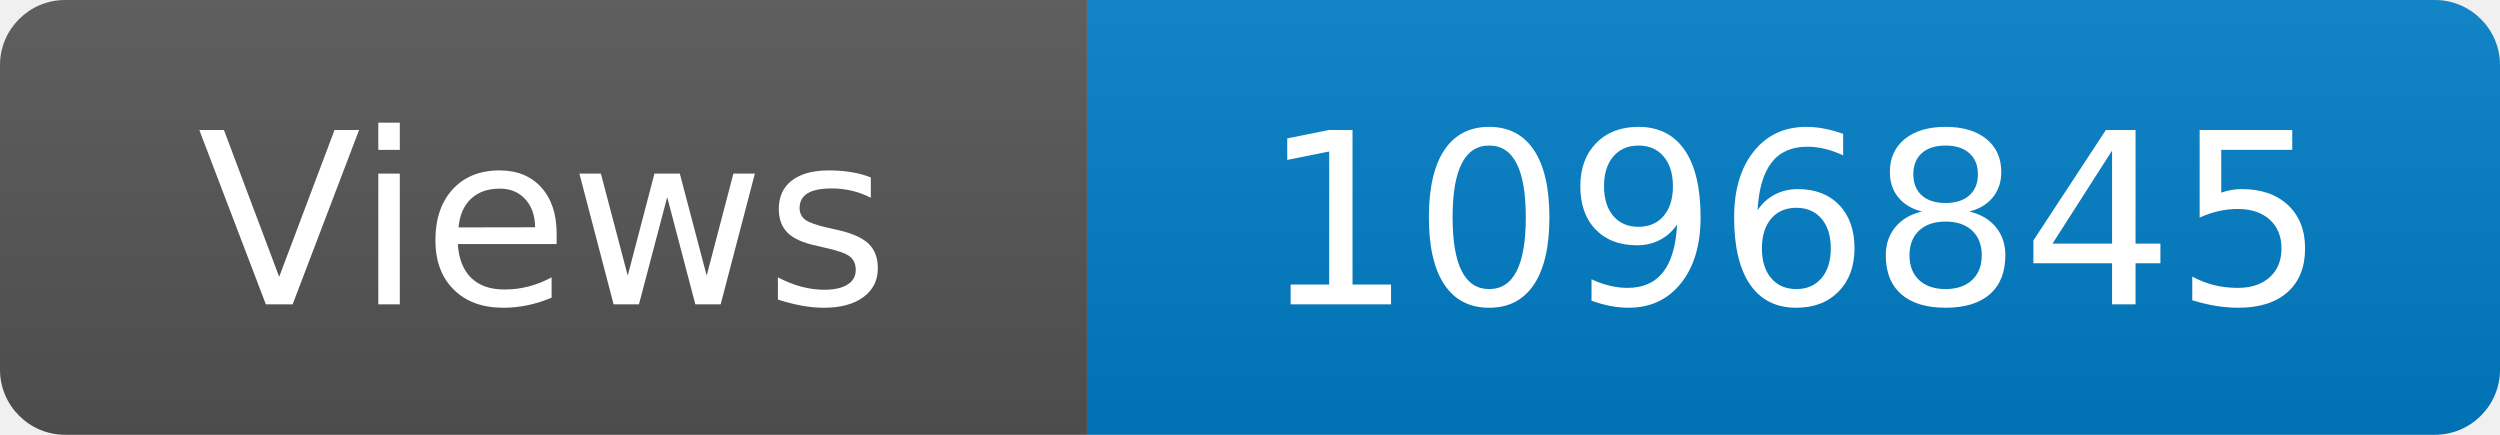
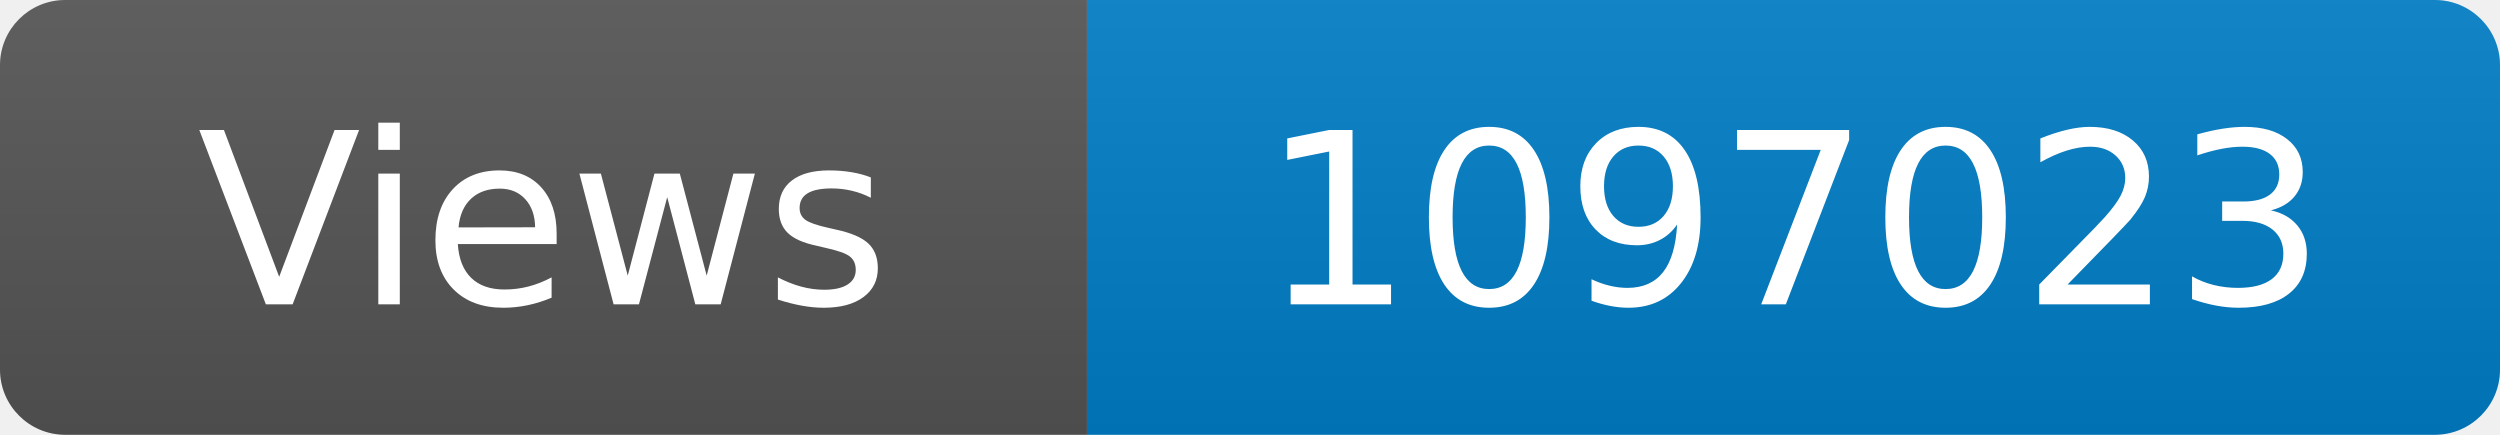
<svg xmlns="http://www.w3.org/2000/svg" width="115" height="20" role="img" aria-label="Maintained?: yes">
  <linearGradient id="s" x2="0" y2="100%">
    <stop offset="0" stop-color="#bbb" stop-opacity=".1" />
    <stop offset="1" stop-opacity=".1" />
  </linearGradient>
  <clipPath id="r">
    <rect width="115" height="20" rx="3" fill="#fff" />
  </clipPath>
  <g clip-path="url(#r)">
    <rect width="50" height="20" fill="#555" />
    <rect x="50" width="160" height="20" fill="#007ec6" />
    <rect width="115" height="20" fill="url(#s)" />
  </g>
  <g fill="#fff" text-anchor="middle" font-family="Verdana,Geneva,DejaVu Sans,sans-serif" font-size="110">
    <text x="250" y="140" transform="scale(.1)" fill="#fff">Views</text>
-     <text x="825" y="140" transform="scale(.1)" fill="#fff">1096845</text>
+     <text x="825" y="140" transform="scale(.1)" fill="#fff">1097023</text>
  </g>
</svg>
